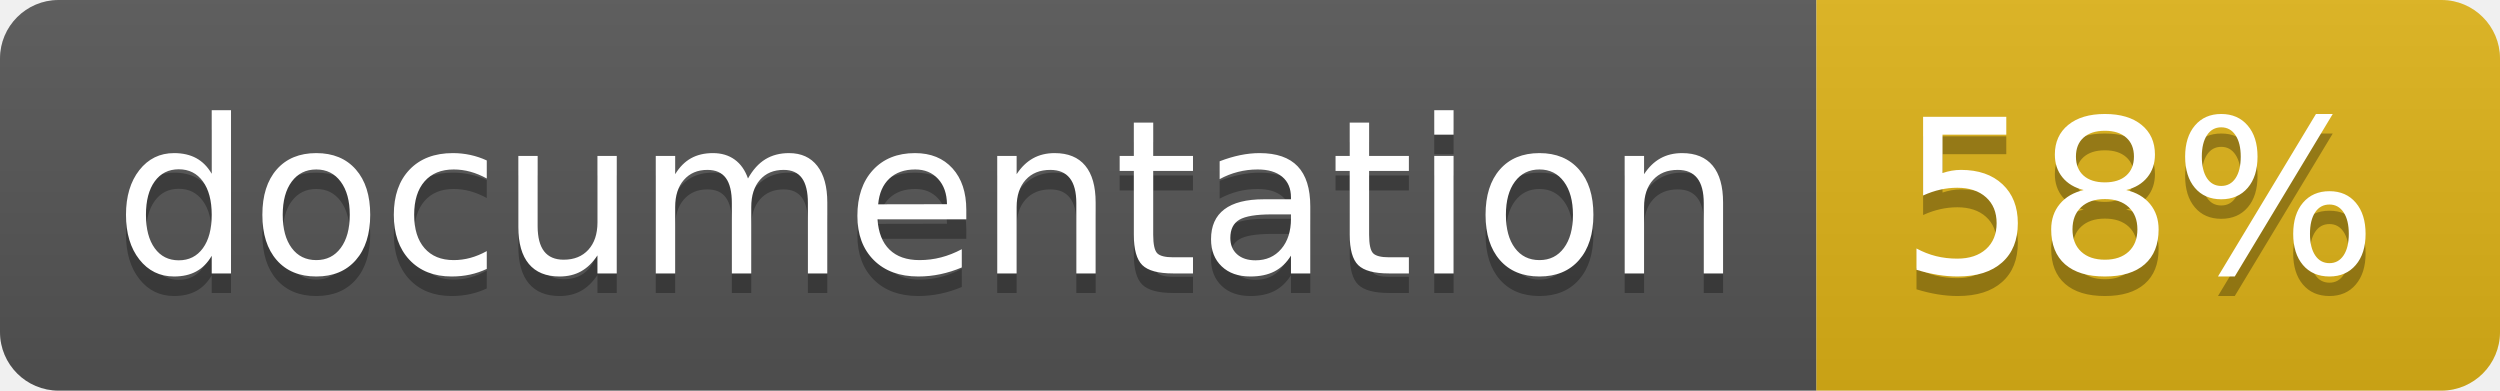
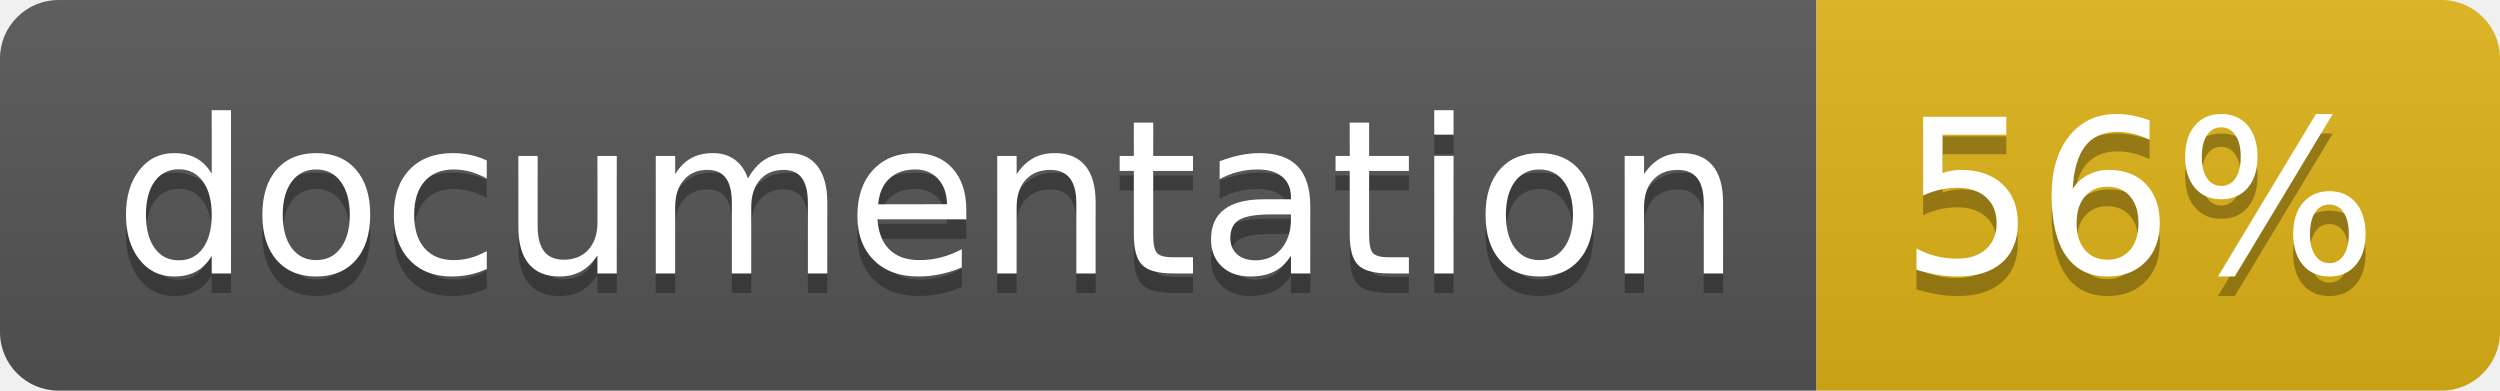
<svg xmlns="http://www.w3.org/2000/svg" width="128" height="20">
  <linearGradient id="b" x2="0" y2="100%">
    <stop offset="0" stop-color="#bbb" stop-opacity=".1" />
    <stop offset="1" stop-opacity=".1" />
  </linearGradient>
  <clipPath id="a">
    <rect width="128" height="20" rx="3" fill="#fff" />
  </clipPath>
  <g clip-path="url(#a)">
    <path fill="#555" d="M0 0h93v20H0z" />
    <path fill="#dfb317" d="M93 0h35v20H93z" />
    <path fill="url(#b)" d="M0 0h128v20H0z" />
  </g>
  <g fill="#fff" text-anchor="middle" font-family="DejaVu Sans,Verdana,Geneva,sans-serif" font-size="110">
    <text x="475" y="150" fill="#010101" fill-opacity=".3" transform="scale(.1)" textLength="830">
      documentation
    </text>
    <text x="475" y="140" transform="scale(.1)" textLength="830">
      documentation
    </text>
    <text x="1095" y="150" fill="#010101" fill-opacity=".3" transform="scale(.1)" textLength="250">
-       58%
+       56%
    </text>
    <text x="1095" y="140" transform="scale(.1)" textLength="250">
-       58%
+       56%
    </text>
  </g>
</svg>
